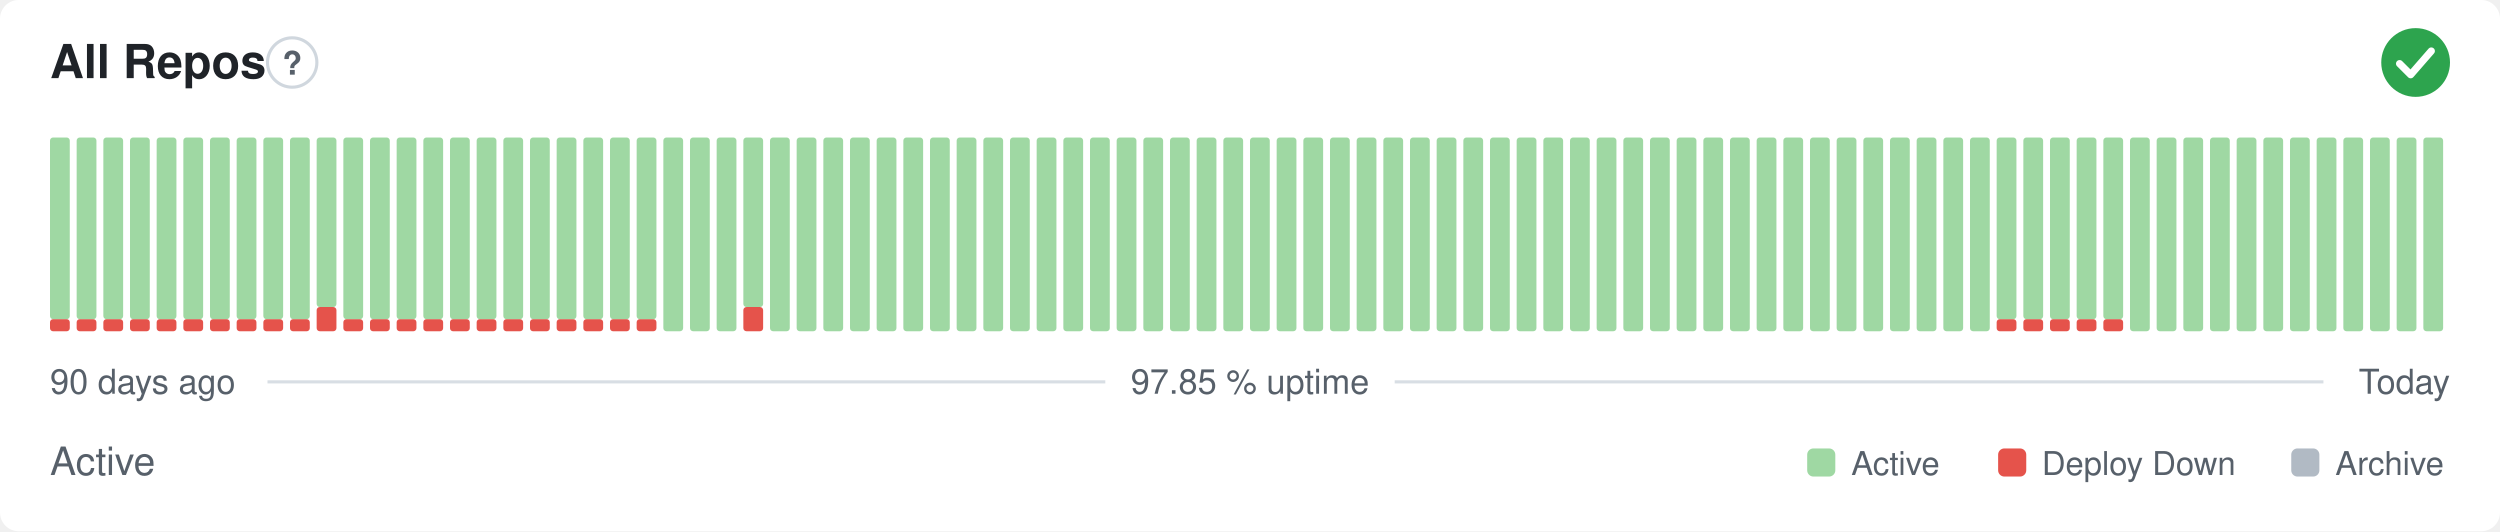
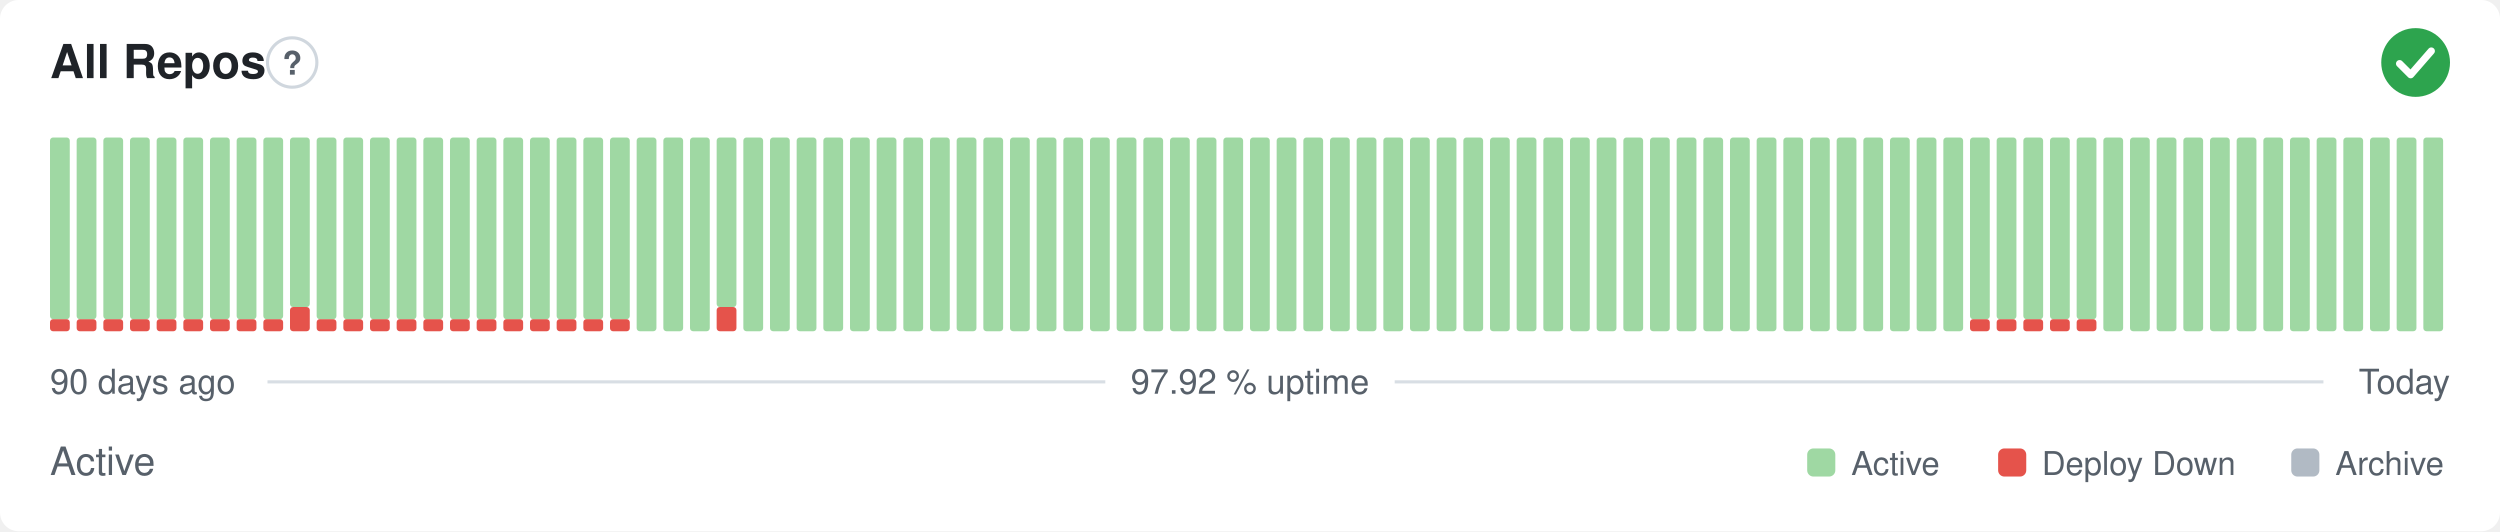
- <svg xmlns="http://www.w3.org/2000/svg" width="800" height="170" viewBox="0 0 800 170" role="img" aria-label="All Repos: Active, 97.85 % uptime over the last 90 days" font-family="-apple-system,BlinkMacSystemFont,'Segoe UI',Helvetica,Arial,sans-serif">
+ <svg xmlns="http://www.w3.org/2000/svg" width="800" height="170" viewBox="0 0 800 170" role="img" aria-label="All Repos: Active, 97.92 % uptime over the last 90 days" font-family="-apple-system,BlinkMacSystemFont,'Segoe UI',Helvetica,Arial,sans-serif">
  <style>
    @media (prefers-color-scheme: dark) {
      .bg { fill: #0d1117 }
      .title { fill: #e6edf3 }
      .muted { fill: #8b949e }
      .hint { stroke: #30363d }
      .rule { stroke: #30363d }
      .nodata { fill: #21262d }
    }
  </style>
  <rect class="bg" width="800" height="170" rx="6" fill="#ffffff" />
  <text class="title" x="16" y="25" font-size="15" font-weight="600" fill="#1f2328">All Repos</text>
  <circle class="hint" cx="93.5" cy="20" r="7.9" fill="none" stroke="#d0d7de" stroke-width="1" />
  <text class="muted" x="93.5" y="23.9" text-anchor="middle" font-size="10.4" font-weight="700" fill="#57606a">?</text>
  <circle cx="773" cy="20" r="11" fill="#2da44e" />
  <path d="M767.87 20.37l3.54 3.54 6.60 -7.58" fill="none" stroke="#fff" stroke-width="2.31" stroke-linecap="round" stroke-linejoin="round" />
  <rect x="16.00" y="102.13" width="6.33" height="3.88" rx="1" fill="#e5534b" />
  <rect x="16.00" y="44.00" width="6.33" height="58.13" rx="1" fill="#9fd8a3" />
  <rect x="24.53" y="102.13" width="6.33" height="3.88" rx="1" fill="#e5534b" />
  <rect x="24.53" y="44.00" width="6.33" height="58.13" rx="1" fill="#9fd8a3" />
  <rect x="33.07" y="102.13" width="6.33" height="3.88" rx="1" fill="#e5534b" />
  <rect x="33.07" y="44.00" width="6.33" height="58.13" rx="1" fill="#9fd8a3" />
  <rect x="41.60" y="102.13" width="6.33" height="3.88" rx="1" fill="#e5534b" />
  <rect x="41.60" y="44.00" width="6.33" height="58.13" rx="1" fill="#9fd8a3" />
  <rect x="50.13" y="102.13" width="6.33" height="3.88" rx="1" fill="#e5534b" />
  <rect x="50.13" y="44.00" width="6.33" height="58.13" rx="1" fill="#9fd8a3" />
  <rect x="58.67" y="102.13" width="6.33" height="3.88" rx="1" fill="#e5534b" />
  <rect x="58.67" y="44.00" width="6.33" height="58.13" rx="1" fill="#9fd8a3" />
  <rect x="67.20" y="102.13" width="6.33" height="3.88" rx="1" fill="#e5534b" />
  <rect x="67.20" y="44.00" width="6.33" height="58.13" rx="1" fill="#9fd8a3" />
  <rect x="75.73" y="102.13" width="6.33" height="3.88" rx="1" fill="#e5534b" />
  <rect x="75.73" y="44.00" width="6.33" height="58.13" rx="1" fill="#9fd8a3" />
  <rect x="84.27" y="102.13" width="6.33" height="3.88" rx="1" fill="#e5534b" />
  <rect x="84.27" y="44.00" width="6.33" height="58.13" rx="1" fill="#9fd8a3" />
-   <rect x="92.80" y="102.13" width="6.33" height="3.88" rx="1" fill="#e5534b" />
-   <rect x="92.80" y="44.00" width="6.33" height="58.13" rx="1" fill="#9fd8a3" />
-   <rect x="101.33" y="98.25" width="6.33" height="7.75" rx="1" fill="#e5534b" />
-   <rect x="101.33" y="44.00" width="6.33" height="54.25" rx="1" fill="#9fd8a3" />
+   <rect x="92.80" y="98.25" width="6.33" height="7.75" rx="1" fill="#e5534b" />
+   <rect x="92.80" y="44.00" width="6.33" height="54.25" rx="1" fill="#9fd8a3" />
+   <rect x="101.33" y="102.13" width="6.33" height="3.88" rx="1" fill="#e5534b" />
+   <rect x="101.33" y="44.00" width="6.33" height="58.13" rx="1" fill="#9fd8a3" />
  <rect x="109.87" y="102.13" width="6.33" height="3.88" rx="1" fill="#e5534b" />
  <rect x="109.87" y="44.00" width="6.33" height="58.13" rx="1" fill="#9fd8a3" />
  <rect x="118.40" y="102.13" width="6.33" height="3.88" rx="1" fill="#e5534b" />
  <rect x="118.40" y="44.00" width="6.33" height="58.13" rx="1" fill="#9fd8a3" />
  <rect x="126.93" y="102.13" width="6.33" height="3.88" rx="1" fill="#e5534b" />
  <rect x="126.93" y="44.00" width="6.33" height="58.13" rx="1" fill="#9fd8a3" />
  <rect x="135.47" y="102.13" width="6.33" height="3.88" rx="1" fill="#e5534b" />
  <rect x="135.47" y="44.00" width="6.33" height="58.13" rx="1" fill="#9fd8a3" />
  <rect x="144.00" y="102.13" width="6.33" height="3.88" rx="1" fill="#e5534b" />
  <rect x="144.00" y="44.00" width="6.33" height="58.13" rx="1" fill="#9fd8a3" />
  <rect x="152.53" y="102.13" width="6.33" height="3.88" rx="1" fill="#e5534b" />
  <rect x="152.53" y="44.00" width="6.33" height="58.13" rx="1" fill="#9fd8a3" />
  <rect x="161.07" y="102.13" width="6.33" height="3.88" rx="1" fill="#e5534b" />
  <rect x="161.07" y="44.00" width="6.33" height="58.13" rx="1" fill="#9fd8a3" />
  <rect x="169.60" y="102.13" width="6.33" height="3.88" rx="1" fill="#e5534b" />
  <rect x="169.60" y="44.00" width="6.33" height="58.13" rx="1" fill="#9fd8a3" />
  <rect x="178.13" y="102.13" width="6.33" height="3.88" rx="1" fill="#e5534b" />
  <rect x="178.13" y="44.00" width="6.33" height="58.13" rx="1" fill="#9fd8a3" />
  <rect x="186.67" y="102.13" width="6.33" height="3.88" rx="1" fill="#e5534b" />
  <rect x="186.67" y="44.00" width="6.33" height="58.13" rx="1" fill="#9fd8a3" />
  <rect x="195.20" y="102.13" width="6.33" height="3.88" rx="1" fill="#e5534b" />
  <rect x="195.20" y="44.00" width="6.33" height="58.13" rx="1" fill="#9fd8a3" />
-   <rect x="203.73" y="102.13" width="6.33" height="3.88" rx="1" fill="#e5534b" />
-   <rect x="203.73" y="44.00" width="6.33" height="58.13" rx="1" fill="#9fd8a3" />
+   <rect x="203.73" y="44.00" width="6.33" height="62.00" rx="1" fill="#9fd8a3" />
  <rect x="212.27" y="44.00" width="6.33" height="62.00" rx="1" fill="#9fd8a3" />
  <rect x="220.80" y="44.00" width="6.33" height="62.00" rx="1" fill="#9fd8a3" />
-   <rect x="229.33" y="44.00" width="6.33" height="62.00" rx="1" fill="#9fd8a3" />
-   <rect x="237.87" y="98.25" width="6.33" height="7.75" rx="1" fill="#e5534b" />
-   <rect x="237.87" y="44.00" width="6.33" height="54.25" rx="1" fill="#9fd8a3" />
+   <rect x="229.33" y="98.25" width="6.33" height="7.75" rx="1" fill="#e5534b" />
+   <rect x="229.33" y="44.00" width="6.33" height="54.25" rx="1" fill="#9fd8a3" />
+   <rect x="237.87" y="44.00" width="6.33" height="62.00" rx="1" fill="#9fd8a3" />
  <rect x="246.40" y="44.00" width="6.33" height="62.00" rx="1" fill="#9fd8a3" />
  <rect x="254.93" y="44.00" width="6.33" height="62.00" rx="1" fill="#9fd8a3" />
  <rect x="263.47" y="44.00" width="6.33" height="62.00" rx="1" fill="#9fd8a3" />
  <rect x="272.00" y="44.00" width="6.33" height="62.00" rx="1" fill="#9fd8a3" />
  <rect x="280.53" y="44.00" width="6.33" height="62.00" rx="1" fill="#9fd8a3" />
  <rect x="289.07" y="44.00" width="6.33" height="62.00" rx="1" fill="#9fd8a3" />
  <rect x="297.60" y="44.00" width="6.33" height="62.00" rx="1" fill="#9fd8a3" />
  <rect x="306.13" y="44.00" width="6.33" height="62.00" rx="1" fill="#9fd8a3" />
  <rect x="314.67" y="44.00" width="6.33" height="62.00" rx="1" fill="#9fd8a3" />
  <rect x="323.20" y="44.00" width="6.33" height="62.00" rx="1" fill="#9fd8a3" />
  <rect x="331.73" y="44.00" width="6.33" height="62.00" rx="1" fill="#9fd8a3" />
  <rect x="340.27" y="44.00" width="6.33" height="62.00" rx="1" fill="#9fd8a3" />
  <rect x="348.80" y="44.00" width="6.33" height="62.00" rx="1" fill="#9fd8a3" />
  <rect x="357.33" y="44.00" width="6.33" height="62.00" rx="1" fill="#9fd8a3" />
  <rect x="365.87" y="44.00" width="6.33" height="62.00" rx="1" fill="#9fd8a3" />
  <rect x="374.40" y="44.00" width="6.33" height="62.00" rx="1" fill="#9fd8a3" />
  <rect x="382.93" y="44.00" width="6.33" height="62.00" rx="1" fill="#9fd8a3" />
  <rect x="391.47" y="44.00" width="6.33" height="62.00" rx="1" fill="#9fd8a3" />
  <rect x="400.00" y="44.00" width="6.33" height="62.00" rx="1" fill="#9fd8a3" />
  <rect x="408.53" y="44.00" width="6.33" height="62.00" rx="1" fill="#9fd8a3" />
  <rect x="417.07" y="44.00" width="6.33" height="62.00" rx="1" fill="#9fd8a3" />
  <rect x="425.60" y="44.00" width="6.33" height="62.00" rx="1" fill="#9fd8a3" />
  <rect x="434.13" y="44.00" width="6.33" height="62.00" rx="1" fill="#9fd8a3" />
  <rect x="442.67" y="44.00" width="6.33" height="62.00" rx="1" fill="#9fd8a3" />
  <rect x="451.20" y="44.00" width="6.33" height="62.00" rx="1" fill="#9fd8a3" />
  <rect x="459.73" y="44.00" width="6.33" height="62.00" rx="1" fill="#9fd8a3" />
  <rect x="468.27" y="44.00" width="6.33" height="62.00" rx="1" fill="#9fd8a3" />
  <rect x="476.80" y="44.00" width="6.33" height="62.00" rx="1" fill="#9fd8a3" />
  <rect x="485.33" y="44.00" width="6.33" height="62.00" rx="1" fill="#9fd8a3" />
  <rect x="493.87" y="44.00" width="6.33" height="62.00" rx="1" fill="#9fd8a3" />
  <rect x="502.40" y="44.00" width="6.33" height="62.00" rx="1" fill="#9fd8a3" />
  <rect x="510.93" y="44.00" width="6.33" height="62.00" rx="1" fill="#9fd8a3" />
  <rect x="519.47" y="44.00" width="6.33" height="62.00" rx="1" fill="#9fd8a3" />
  <rect x="528.00" y="44.00" width="6.33" height="62.00" rx="1" fill="#9fd8a3" />
  <rect x="536.53" y="44.00" width="6.33" height="62.00" rx="1" fill="#9fd8a3" />
  <rect x="545.07" y="44.00" width="6.33" height="62.00" rx="1" fill="#9fd8a3" />
  <rect x="553.60" y="44.00" width="6.33" height="62.00" rx="1" fill="#9fd8a3" />
  <rect x="562.13" y="44.00" width="6.33" height="62.00" rx="1" fill="#9fd8a3" />
  <rect x="570.67" y="44.00" width="6.33" height="62.00" rx="1" fill="#9fd8a3" />
  <rect x="579.20" y="44.00" width="6.33" height="62.00" rx="1" fill="#9fd8a3" />
  <rect x="587.73" y="44.00" width="6.33" height="62.00" rx="1" fill="#9fd8a3" />
  <rect x="596.27" y="44.00" width="6.33" height="62.00" rx="1" fill="#9fd8a3" />
  <rect x="604.80" y="44.00" width="6.33" height="62.00" rx="1" fill="#9fd8a3" />
  <rect x="613.33" y="44.00" width="6.33" height="62.00" rx="1" fill="#9fd8a3" />
  <rect x="621.87" y="44.00" width="6.33" height="62.00" rx="1" fill="#9fd8a3" />
-   <rect x="630.40" y="44.00" width="6.33" height="62.00" rx="1" fill="#9fd8a3" />
+   <rect x="630.40" y="102.13" width="6.33" height="3.88" rx="1" fill="#e5534b" />
+   <rect x="630.40" y="44.00" width="6.33" height="58.13" rx="1" fill="#9fd8a3" />
  <rect x="638.93" y="102.13" width="6.33" height="3.88" rx="1" fill="#e5534b" />
  <rect x="638.93" y="44.00" width="6.33" height="58.13" rx="1" fill="#9fd8a3" />
  <rect x="647.47" y="102.13" width="6.33" height="3.88" rx="1" fill="#e5534b" />
  <rect x="647.47" y="44.00" width="6.33" height="58.13" rx="1" fill="#9fd8a3" />
  <rect x="656.00" y="102.13" width="6.33" height="3.88" rx="1" fill="#e5534b" />
  <rect x="656.00" y="44.00" width="6.33" height="58.13" rx="1" fill="#9fd8a3" />
  <rect x="664.53" y="102.13" width="6.33" height="3.88" rx="1" fill="#e5534b" />
  <rect x="664.53" y="44.00" width="6.33" height="58.13" rx="1" fill="#9fd8a3" />
-   <rect x="673.07" y="102.13" width="6.33" height="3.88" rx="1" fill="#e5534b" />
-   <rect x="673.07" y="44.00" width="6.33" height="58.13" rx="1" fill="#9fd8a3" />
+   <rect x="673.07" y="44.00" width="6.33" height="62.00" rx="1" fill="#9fd8a3" />
  <rect x="681.60" y="44.00" width="6.33" height="62.00" rx="1" fill="#9fd8a3" />
  <rect x="690.13" y="44.00" width="6.33" height="62.00" rx="1" fill="#9fd8a3" />
  <rect x="698.67" y="44.00" width="6.33" height="62.00" rx="1" fill="#9fd8a3" />
  <rect x="707.20" y="44.00" width="6.33" height="62.00" rx="1" fill="#9fd8a3" />
  <rect x="715.73" y="44.00" width="6.33" height="62.00" rx="1" fill="#9fd8a3" />
  <rect x="724.27" y="44.00" width="6.33" height="62.00" rx="1" fill="#9fd8a3" />
  <rect x="732.80" y="44.00" width="6.33" height="62.00" rx="1" fill="#9fd8a3" />
  <rect x="741.33" y="44.00" width="6.33" height="62.00" rx="1" fill="#9fd8a3" />
  <rect x="749.87" y="44.00" width="6.33" height="62.00" rx="1" fill="#9fd8a3" />
  <rect x="758.40" y="44.00" width="6.33" height="62.00" rx="1" fill="#9fd8a3" />
  <rect x="766.93" y="44.00" width="6.33" height="62.00" rx="1" fill="#9fd8a3" />
  <rect x="775.47" y="44.00" width="6.33" height="62.00" rx="1" fill="#9fd8a3" />
  <text class="muted" x="16" y="126" font-size="11" fill="#57606a">90 days ago</text>
-   <text class="muted" x="400" y="126" text-anchor="middle" font-size="11" fill="#57606a">97.85 % uptime</text>
+   <text class="muted" x="400" y="126" text-anchor="middle" font-size="11" fill="#57606a">97.92 % uptime</text>
  <text class="muted" x="784" y="126" text-anchor="end" font-size="11" fill="#57606a">Today</text>
  <line class="rule" x1="85.6" y1="122.2" x2="353.7" y2="122.2" stroke="#d8dee4" stroke-width="1" />
  <line class="rule" x1="446.3" y1="122.2" x2="743.5" y2="122.2" stroke="#d8dee4" stroke-width="1" />
  <text class="muted" x="16" y="152" font-size="12.5" fill="#57606a">Active</text>
  <rect x="578.3" y="143.5" width="9.0" height="9.0" rx="2" fill="#9fd8a3" />
  <text class="muted" x="592.4" y="152" font-size="10.5" fill="#57606a">Active</text>
  <rect x="639.4" y="143.5" width="9.0" height="9.0" rx="2" fill="#e5534b" />
  <text class="muted" x="653.4" y="152" font-size="10.5" fill="#57606a">Deploy Down</text>
  <rect x="733.2" y="143.5" width="9.0" height="9.0" rx="2" fill="#b1bac4" />
  <text class="muted" x="747.3" y="152" font-size="10.5" fill="#57606a">Archive</text>
</svg>
